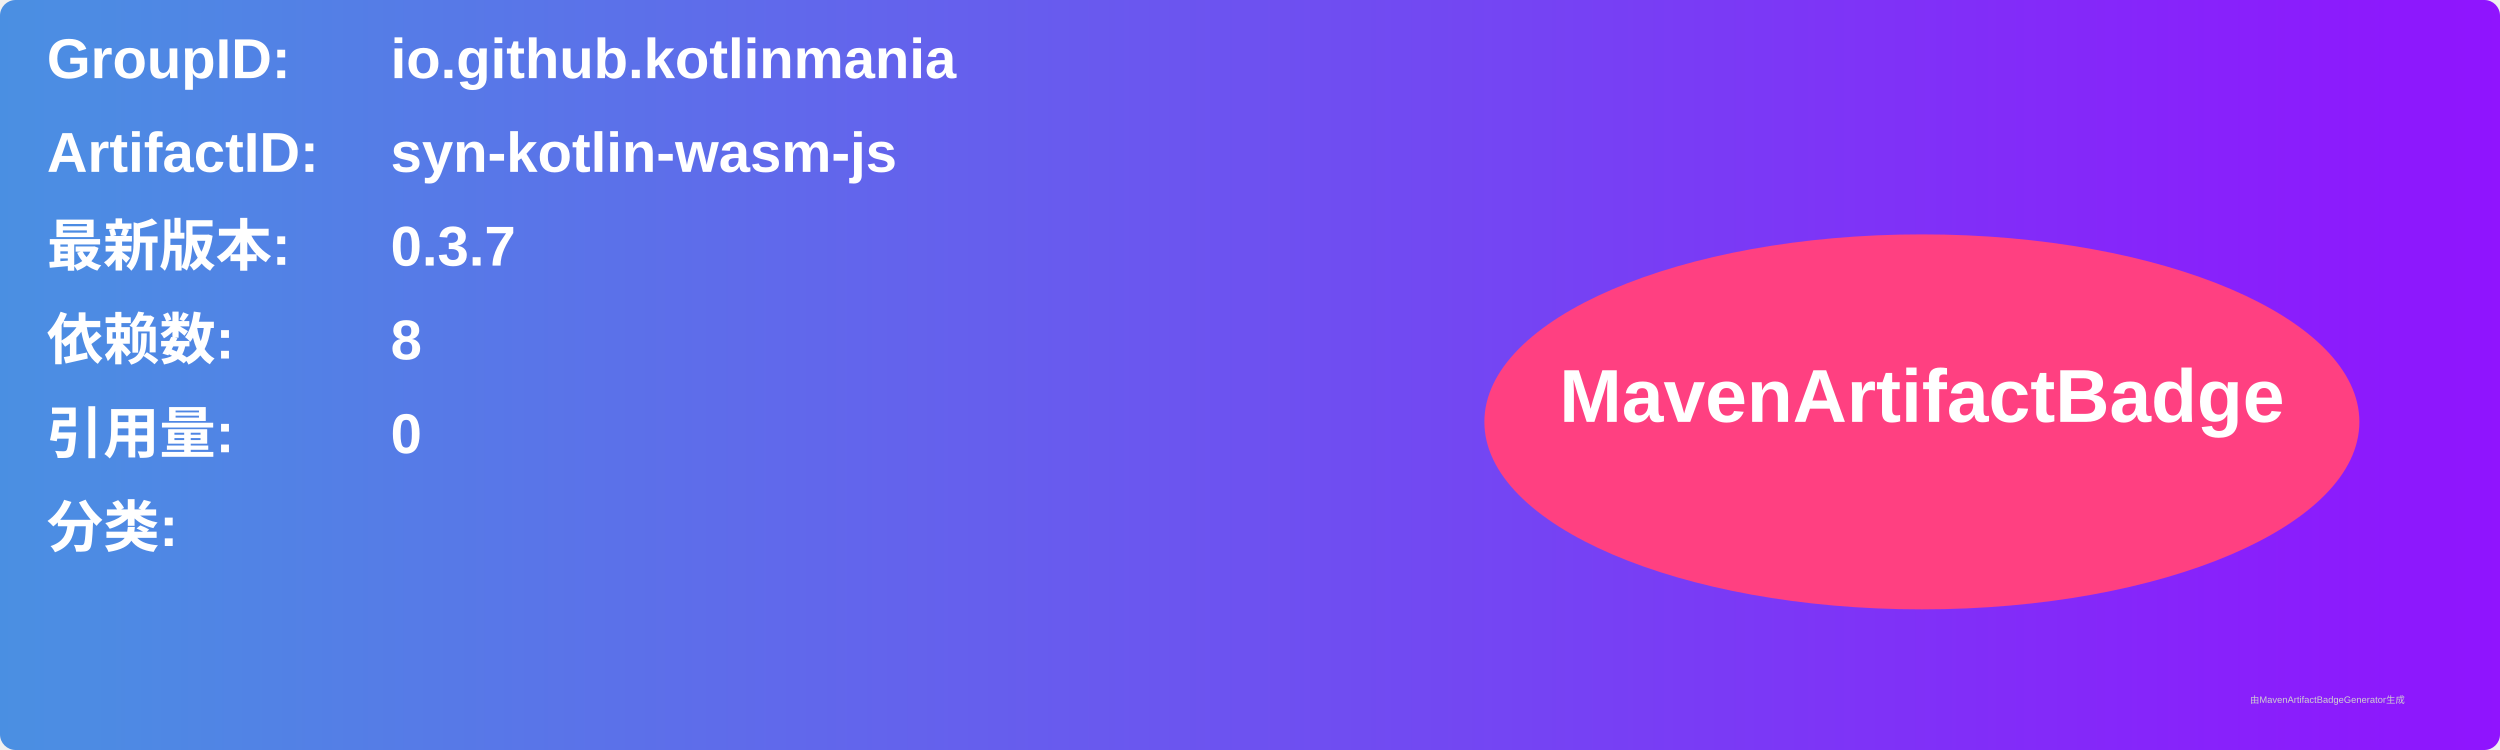
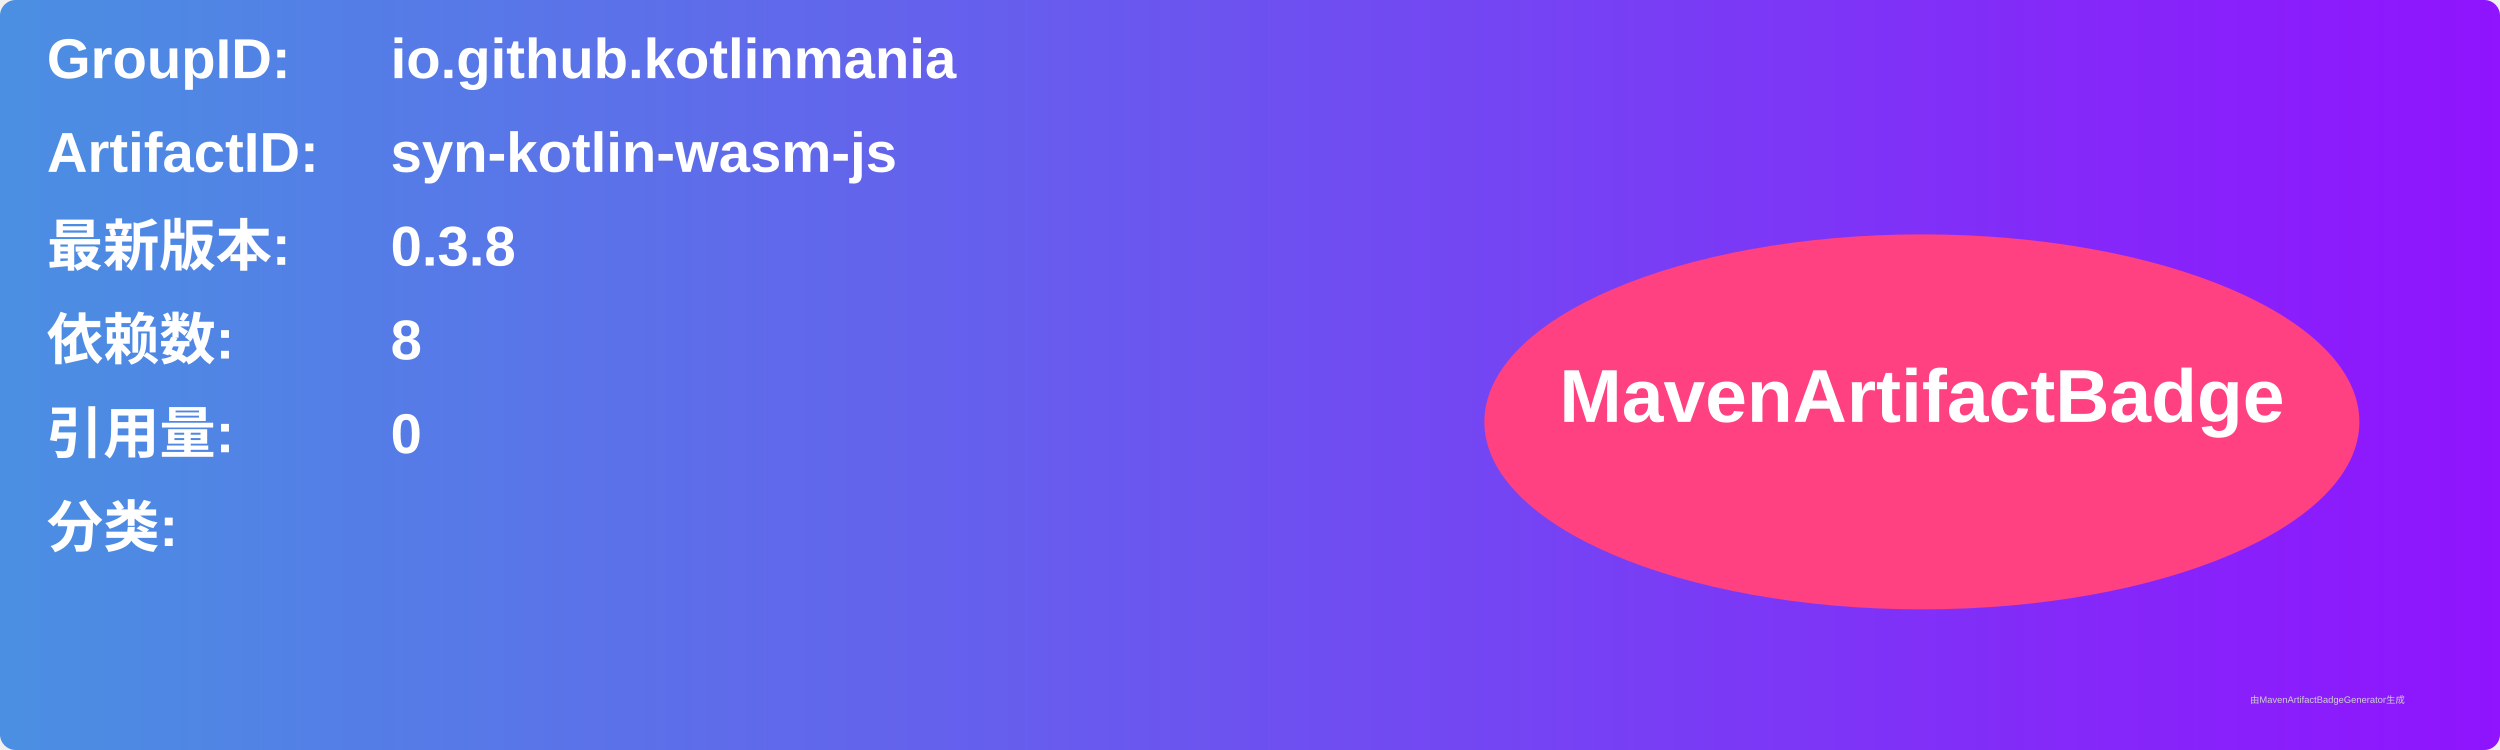
<svg xmlns="http://www.w3.org/2000/svg" width="800" height="240" viewBox="0 0 800 240">
  <linearGradient id="grad" x1="0%" y1="0%" x2="100%" y2="0%">
    <stop offset="0%" stop-color="#4a90e2" />
    <stop offset="100%" stop-color="#9013fe" />
  </linearGradient>
  <rect width="100%" height="100%" rx="5" ry="5" fill="url(#grad)" />
  <g transform="translate(15, 15)">
    <text x="0" y="10" font-family="Arial" font-size="18" fill="white" font-weight="bold" width="260">GroupID:</text>
    <text x="110" y="10" font-family="Arial" font-size="18" fill="white" font-weight="bold" width="460">io.github.kotlinmania</text>
    <text x="0" y="40" font-family="Arial" font-size="18" fill="white" font-weight="bold" width="260">ArtifactID:</text>
    <text x="110" y="40" font-family="Arial" font-size="18" fill="white" font-weight="bold" width="460">syn-kotlin-wasm-js</text>
    <text x="0" y="70" font-family="Arial" font-size="18" fill="white" font-weight="bold">最新版本:</text>
    <text x="110" y="70" font-family="Arial" font-size="18" fill="white" font-weight="bold">
-       <tspan font-weight="bold">0.3.7</tspan>
+       <tspan font-weight="bold">0.3.8</tspan>
    </text>
    <text x="0" y="100" font-family="Arial" font-size="18" fill="white" font-weight="bold">依赖数: </text>
    <text x="110" y="100" font-family="Arial" font-size="18" fill="white">
      <tspan font-weight="bold">8</tspan>
    </text>
    <text x="0" y="130" font-family="Arial" font-size="18" fill="white" font-weight="bold">引用量: </text>
    <text x="110" y="130" font-family="Arial" font-size="18" fill="white">
      <tspan font-weight="bold">0</tspan>
    </text>
    <text x="0" y="160" font-family="Arial" font-size="18" fill="white" font-weight="bold">分类:</text>
    <text x="10" y="190" font-family="Arial" font-size="10" fill="white">
      <tspan font-weight="bold" />
    </text>
    <ellipse cx="600" cy="120" rx="140" ry="60" fill="#ff4081" />
    <text x="600" y="120" text-anchor="middle" font-family="Arial" font-size="24" fill="white" font-weight="bold">MavenArtifactBadge</text>
  </g>
  <text x="720" y="225" font-family="Arial" font-size="3" fill="#d0d0d0">由MavenArtifactBadgeGenerator生成</text>
</svg>
